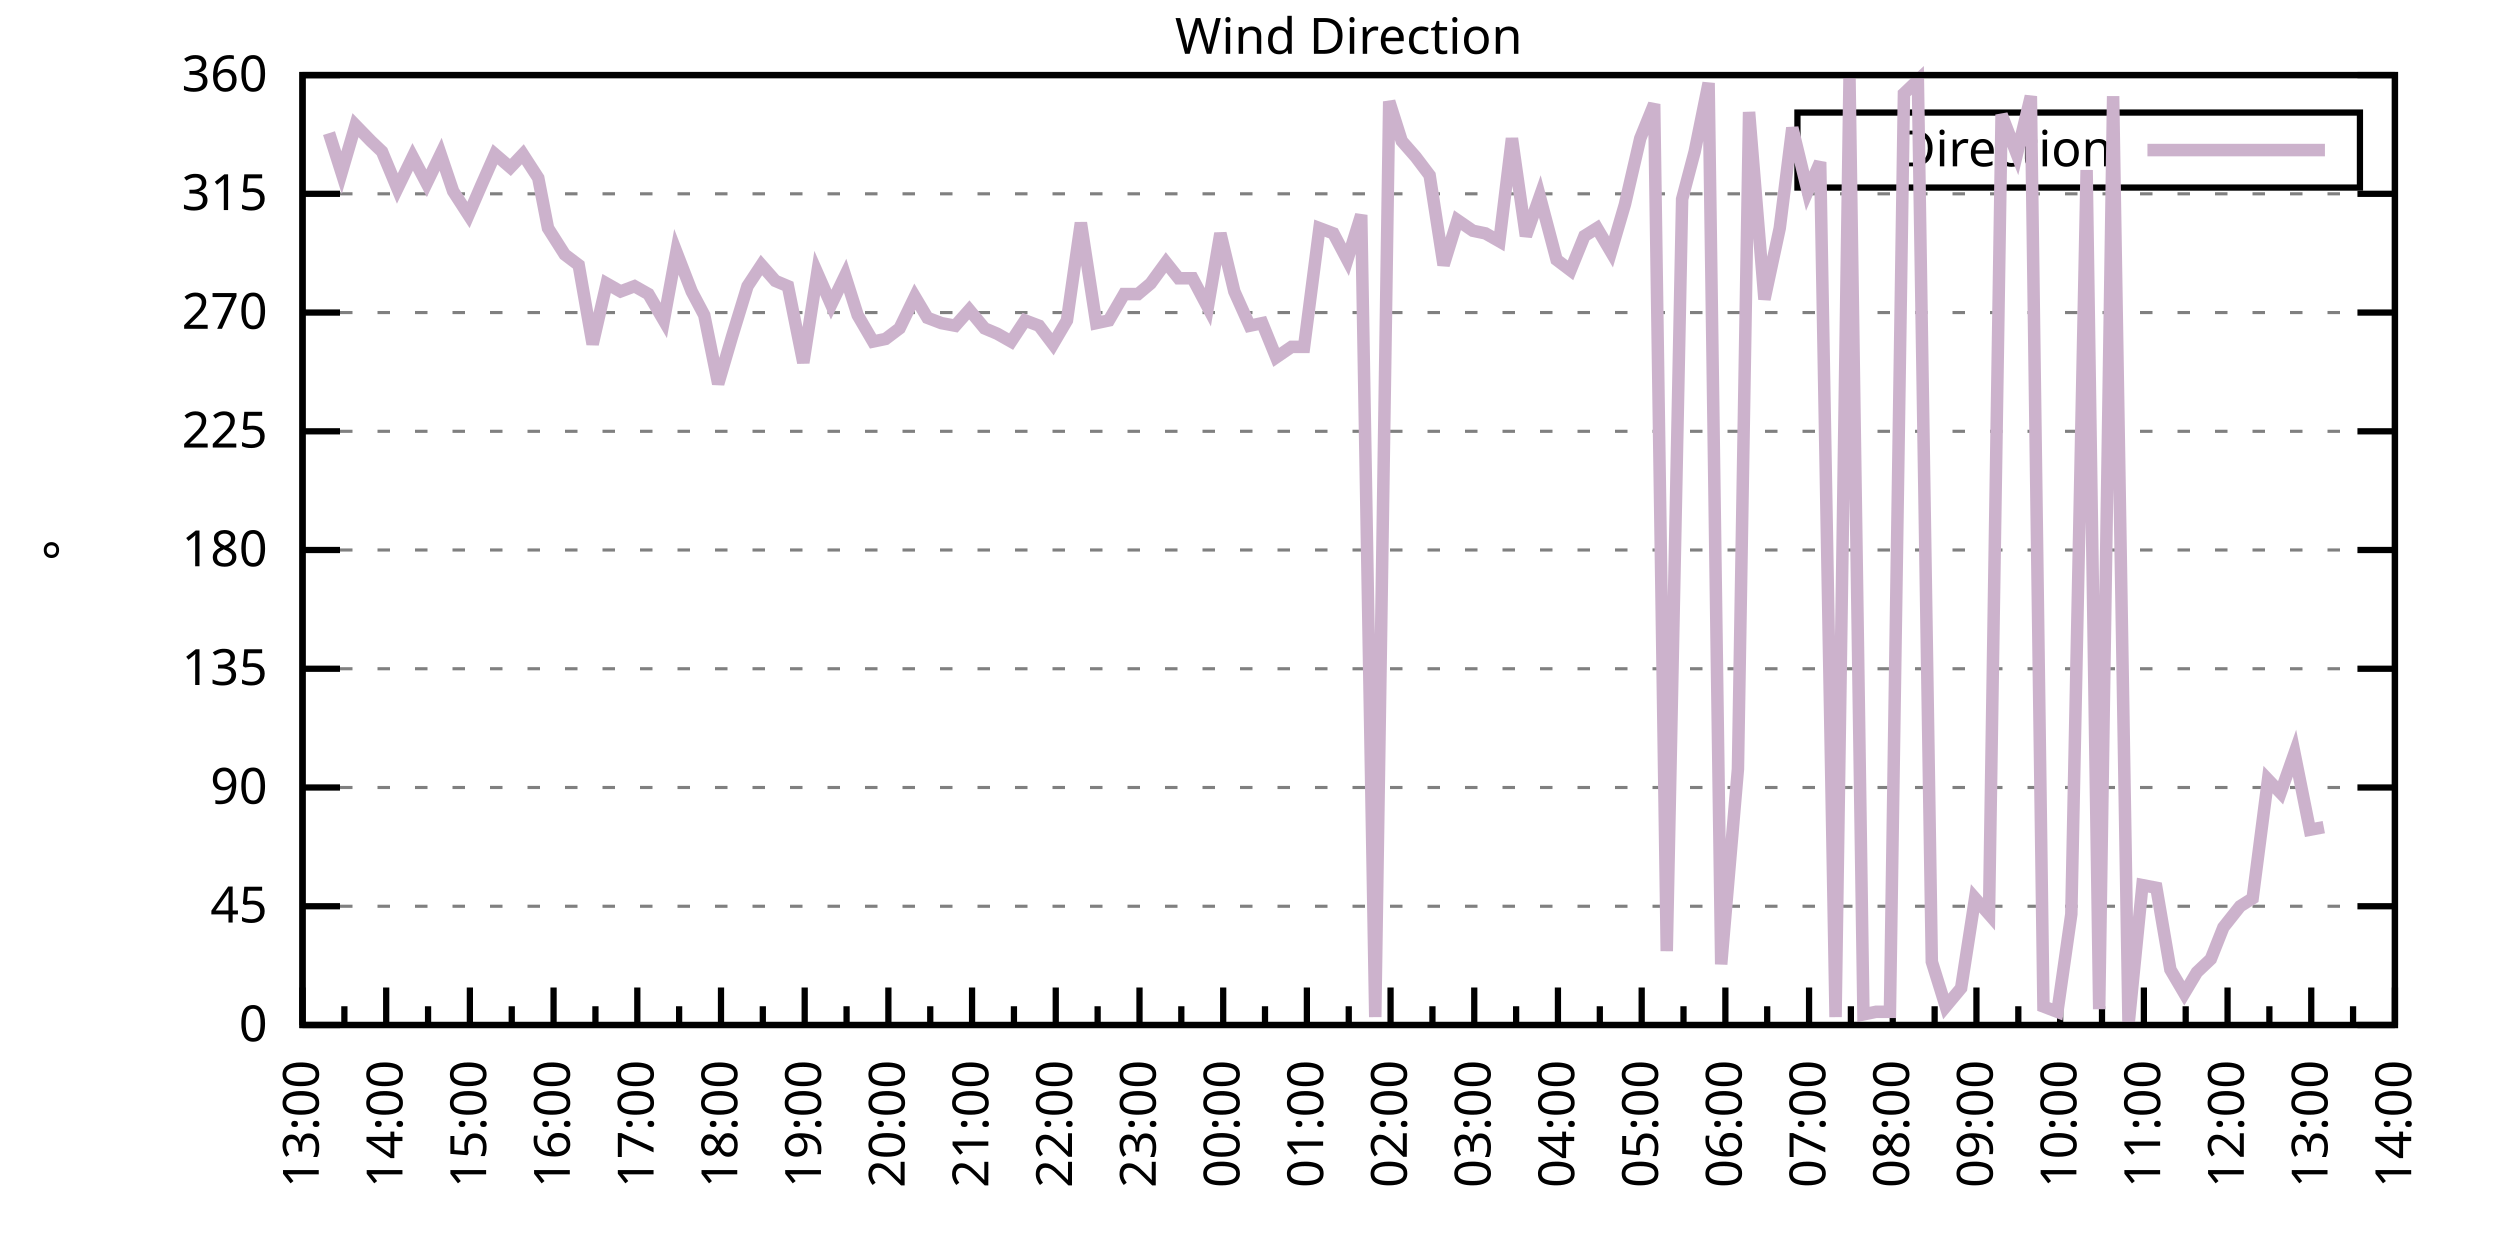
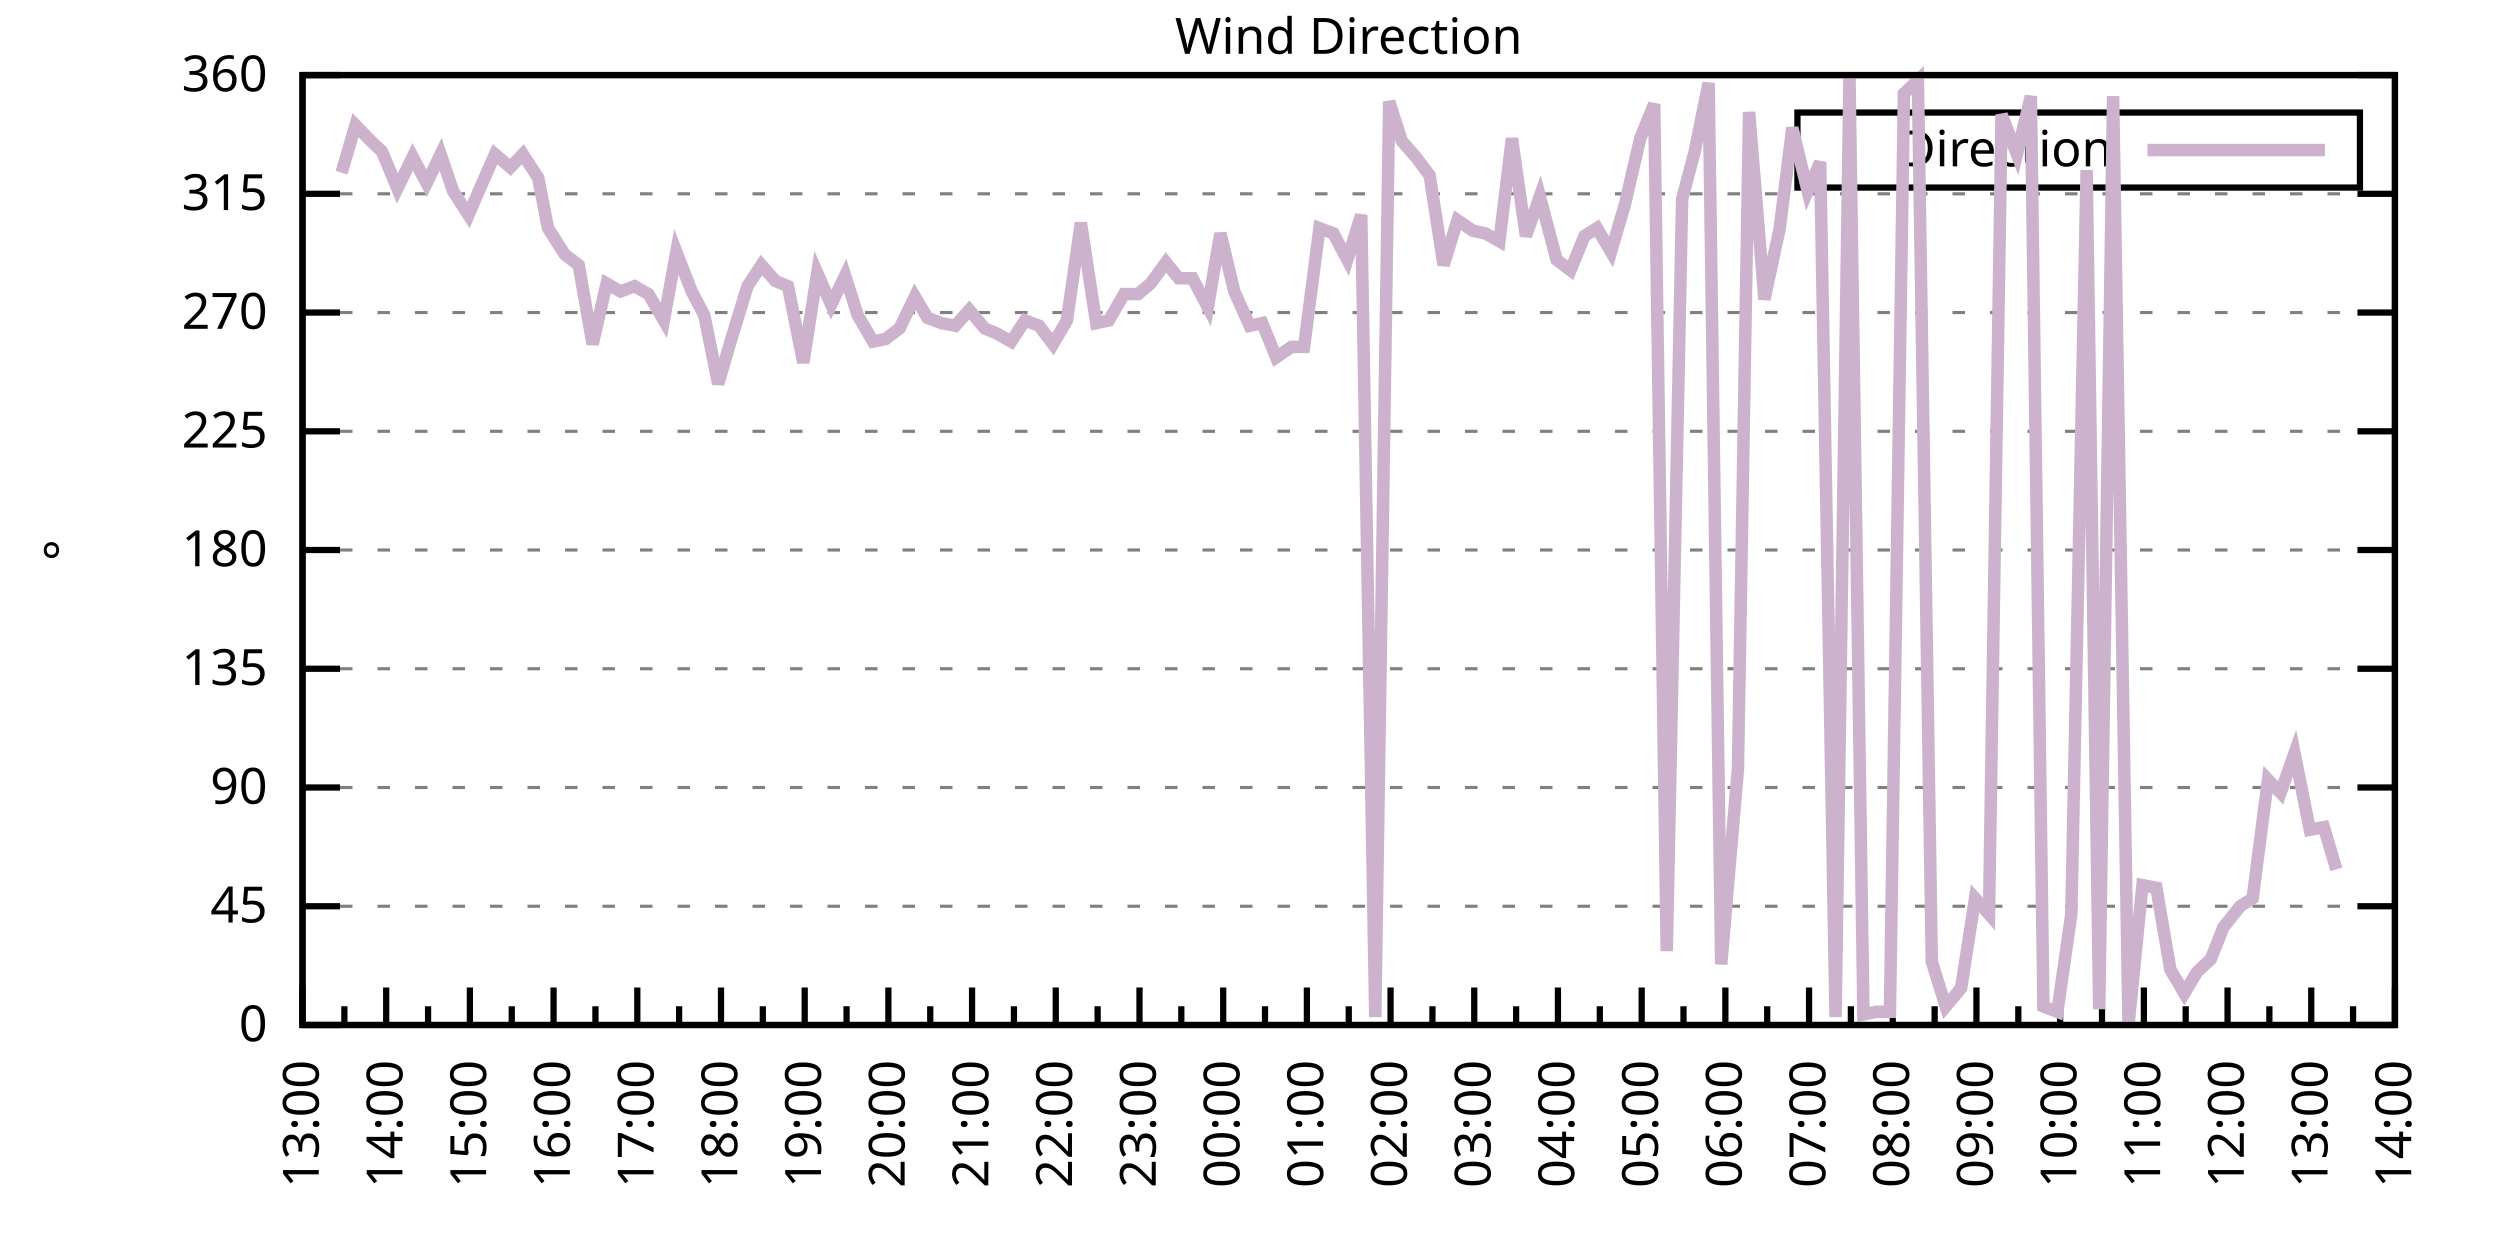
<svg xmlns="http://www.w3.org/2000/svg" xmlns:xlink="http://www.w3.org/1999/xlink" width="400" height="200" viewBox="0 0 400 200">
  <g id="gnuplot_canvas">
    <rect x="0" y="0" width="400" height="200" fill="none" />
    <defs>
      <circle id="gpDot" r="0.5" stroke-width="0.5" stroke="currentColor" />
      <path id="gpPt0" stroke-width="0.333" stroke="currentColor" d="M-1,0 h2 M0,-1 v2" />
      <path id="gpPt1" stroke-width="0.333" stroke="currentColor" d="M-1,-1 L1,1 M1,-1 L-1,1" />
      <path id="gpPt2" stroke-width="0.333" stroke="currentColor" d="M-1,0 L1,0 M0,-1 L0,1 M-1,-1 L1,1 M-1,1 L1,-1" />
      <rect id="gpPt3" stroke-width="0.333" stroke="currentColor" x="-1" y="-1" width="2" height="2" />
      <rect id="gpPt4" stroke-width="0.333" stroke="currentColor" fill="currentColor" x="-1" y="-1" width="2" height="2" />
      <circle id="gpPt5" stroke-width="0.333" stroke="currentColor" cx="0" cy="0" r="1" />
      <use xlink:href="#gpPt5" id="gpPt6" fill="currentColor" stroke="none" />
      <path id="gpPt7" stroke-width="0.333" stroke="currentColor" d="M0,-1.33 L-1.33,0.67 L1.33,0.67 z" />
      <use xlink:href="#gpPt7" id="gpPt8" fill="currentColor" stroke="none" />
      <use xlink:href="#gpPt7" id="gpPt9" stroke="currentColor" transform="rotate(180)" />
      <use xlink:href="#gpPt9" id="gpPt10" fill="currentColor" stroke="none" />
      <use xlink:href="#gpPt3" id="gpPt11" stroke="currentColor" transform="rotate(45)" />
      <use xlink:href="#gpPt11" id="gpPt12" fill="currentColor" stroke="none" />
      <path id="gpPt13" stroke-width="0.333" stroke="currentColor" d="M0,1.330 L1.265,0.411 L0.782,-1.067 L-0.782,-1.076 L-1.265,0.411 z" />
      <use xlink:href="#gpPt13" id="gpPt14" fill="currentColor" stroke="none" />
      <filter id="textbox" filterUnits="objectBoundingBox" x="0" y="0" height="1" width="1">
        <feFlood flood-color="white" flood-opacity="1" result="bgnd" />
        <feComposite in="SourceGraphic" in2="bgnd" operator="atop" />
      </filter>
      <filter id="greybox" filterUnits="objectBoundingBox" x="0" y="0" height="1" width="1">
        <feFlood flood-color="lightgrey" flood-opacity="1" result="grey" />
        <feComposite in="SourceGraphic" in2="grey" operator="atop" />
      </filter>
    </defs>
    <g fill="none" color="white" stroke="currentColor" stroke-width="1.00" stroke-linecap="butt" stroke-linejoin="miter">
</g>
    <g fill="none" color="black" stroke="currentColor" stroke-width="1.00" stroke-linecap="butt" stroke-linejoin="miter">
      <g stroke="none" shape-rendering="crispEdges">
        <polygon fill="rgb(255, 255, 255)" points="48.40,164.00 383.18,164.00 383.18,12.02 48.40,12.02 " />
      </g>
    </g>
    <g fill="none" color="black" stroke="currentColor" stroke-width="1.00" stroke-linecap="butt" stroke-linejoin="miter">
</g>
    <g fill="none" color="black" stroke="black" stroke-width="0.50" stroke-linecap="butt" stroke-linejoin="miter">
</g>
    <g fill="none" color="gray" stroke="currentColor" stroke-width="0.50" stroke-linecap="butt" stroke-linejoin="miter">
      <path stroke="gray" stroke-dasharray="2,4" class="gridline" d="M48.40,164.00 L383.19,164.00  " />
    </g>
    <g fill="none" color="gray" stroke="gray" stroke-width="1.00" stroke-linecap="butt" stroke-linejoin="miter">
</g>
    <g fill="none" color="black" stroke="currentColor" stroke-width="1.00" stroke-linecap="butt" stroke-linejoin="miter">
      <path stroke="black" d="M48.40,164.00 L54.40,164.00 M383.19,164.00 L377.19,164.00  " />
      <g transform="translate(42.80,166.60)" stroke="none" fill="black" font-family="Sans" font-size="8.00" text-anchor="end">
        <text>
          <tspan font-family="Sans"> 0</tspan>
        </text>
      </g>
    </g>
    <g fill="none" color="black" stroke="currentColor" stroke-width="1.00" stroke-linecap="butt" stroke-linejoin="miter">
</g>
    <g fill="none" color="black" stroke="black" stroke-width="0.50" stroke-linecap="butt" stroke-linejoin="miter">
</g>
    <g fill="none" color="gray" stroke="currentColor" stroke-width="0.50" stroke-linecap="butt" stroke-linejoin="miter">
      <path stroke="gray" stroke-dasharray="2,4" class="gridline" d="M48.40,145.00 L383.19,145.00  " />
    </g>
    <g fill="none" color="gray" stroke="gray" stroke-width="1.00" stroke-linecap="butt" stroke-linejoin="miter">
</g>
    <g fill="none" color="black" stroke="currentColor" stroke-width="1.00" stroke-linecap="butt" stroke-linejoin="miter">
      <path stroke="black" d="M48.40,145.00 L54.40,145.00 M383.19,145.00 L377.19,145.00  " />
      <g transform="translate(42.80,147.60)" stroke="none" fill="black" font-family="Sans" font-size="8.00" text-anchor="end">
        <text>
          <tspan font-family="Sans"> 45</tspan>
        </text>
      </g>
    </g>
    <g fill="none" color="black" stroke="currentColor" stroke-width="1.00" stroke-linecap="butt" stroke-linejoin="miter">
</g>
    <g fill="none" color="black" stroke="black" stroke-width="0.50" stroke-linecap="butt" stroke-linejoin="miter">
</g>
    <g fill="none" color="gray" stroke="currentColor" stroke-width="0.50" stroke-linecap="butt" stroke-linejoin="miter">
      <path stroke="gray" stroke-dasharray="2,4" class="gridline" d="M48.40,126.00 L383.19,126.00  " />
    </g>
    <g fill="none" color="gray" stroke="gray" stroke-width="1.00" stroke-linecap="butt" stroke-linejoin="miter">
</g>
    <g fill="none" color="black" stroke="currentColor" stroke-width="1.00" stroke-linecap="butt" stroke-linejoin="miter">
      <path stroke="black" d="M48.40,126.00 L54.40,126.00 M383.19,126.00 L377.19,126.00  " />
      <g transform="translate(42.80,128.60)" stroke="none" fill="black" font-family="Sans" font-size="8.00" text-anchor="end">
        <text>
          <tspan font-family="Sans"> 90</tspan>
        </text>
      </g>
    </g>
    <g fill="none" color="black" stroke="currentColor" stroke-width="1.00" stroke-linecap="butt" stroke-linejoin="miter">
</g>
    <g fill="none" color="black" stroke="black" stroke-width="0.50" stroke-linecap="butt" stroke-linejoin="miter">
</g>
    <g fill="none" color="gray" stroke="currentColor" stroke-width="0.50" stroke-linecap="butt" stroke-linejoin="miter">
      <path stroke="gray" stroke-dasharray="2,4" class="gridline" d="M48.40,107.00 L383.19,107.00  " />
    </g>
    <g fill="none" color="gray" stroke="gray" stroke-width="1.00" stroke-linecap="butt" stroke-linejoin="miter">
</g>
    <g fill="none" color="black" stroke="currentColor" stroke-width="1.00" stroke-linecap="butt" stroke-linejoin="miter">
      <path stroke="black" d="M48.40,107.00 L54.40,107.00 M383.19,107.00 L377.19,107.00  " />
      <g transform="translate(42.80,109.60)" stroke="none" fill="black" font-family="Sans" font-size="8.00" text-anchor="end">
        <text>
          <tspan font-family="Sans"> 135</tspan>
        </text>
      </g>
    </g>
    <g fill="none" color="black" stroke="currentColor" stroke-width="1.00" stroke-linecap="butt" stroke-linejoin="miter">
</g>
    <g fill="none" color="black" stroke="black" stroke-width="0.50" stroke-linecap="butt" stroke-linejoin="miter">
</g>
    <g fill="none" color="gray" stroke="currentColor" stroke-width="0.50" stroke-linecap="butt" stroke-linejoin="miter">
      <path stroke="gray" stroke-dasharray="2,4" class="gridline" d="M48.40,88.00 L383.19,88.00  " />
    </g>
    <g fill="none" color="gray" stroke="gray" stroke-width="1.00" stroke-linecap="butt" stroke-linejoin="miter">
</g>
    <g fill="none" color="black" stroke="currentColor" stroke-width="1.00" stroke-linecap="butt" stroke-linejoin="miter">
      <path stroke="black" d="M48.40,88.00 L54.40,88.00 M383.19,88.00 L377.19,88.00  " />
      <g transform="translate(42.80,90.60)" stroke="none" fill="black" font-family="Sans" font-size="8.00" text-anchor="end">
        <text>
          <tspan font-family="Sans"> 180</tspan>
        </text>
      </g>
    </g>
    <g fill="none" color="black" stroke="currentColor" stroke-width="1.00" stroke-linecap="butt" stroke-linejoin="miter">
</g>
    <g fill="none" color="black" stroke="black" stroke-width="0.50" stroke-linecap="butt" stroke-linejoin="miter">
</g>
    <g fill="none" color="gray" stroke="currentColor" stroke-width="0.50" stroke-linecap="butt" stroke-linejoin="miter">
      <path stroke="gray" stroke-dasharray="2,4" class="gridline" d="M48.40,69.01 L383.19,69.01  " />
    </g>
    <g fill="none" color="gray" stroke="gray" stroke-width="1.00" stroke-linecap="butt" stroke-linejoin="miter">
</g>
    <g fill="none" color="black" stroke="currentColor" stroke-width="1.00" stroke-linecap="butt" stroke-linejoin="miter">
      <path stroke="black" d="M48.40,69.01 L54.40,69.01 M383.19,69.01 L377.19,69.01  " />
      <g transform="translate(42.80,71.61)" stroke="none" fill="black" font-family="Sans" font-size="8.00" text-anchor="end">
        <text>
          <tspan font-family="Sans"> 225</tspan>
        </text>
      </g>
    </g>
    <g fill="none" color="black" stroke="currentColor" stroke-width="1.00" stroke-linecap="butt" stroke-linejoin="miter">
</g>
    <g fill="none" color="black" stroke="black" stroke-width="0.50" stroke-linecap="butt" stroke-linejoin="miter">
</g>
    <g fill="none" color="gray" stroke="currentColor" stroke-width="0.50" stroke-linecap="butt" stroke-linejoin="miter">
      <path stroke="gray" stroke-dasharray="2,4" class="gridline" d="M48.40,50.01 L383.19,50.01  " />
    </g>
    <g fill="none" color="gray" stroke="gray" stroke-width="1.00" stroke-linecap="butt" stroke-linejoin="miter">
</g>
    <g fill="none" color="black" stroke="currentColor" stroke-width="1.00" stroke-linecap="butt" stroke-linejoin="miter">
      <path stroke="black" d="M48.40,50.01 L54.40,50.01 M383.19,50.01 L377.19,50.01  " />
      <g transform="translate(42.80,52.61)" stroke="none" fill="black" font-family="Sans" font-size="8.00" text-anchor="end">
        <text>
          <tspan font-family="Sans"> 270</tspan>
        </text>
      </g>
    </g>
    <g fill="none" color="black" stroke="currentColor" stroke-width="1.00" stroke-linecap="butt" stroke-linejoin="miter">
</g>
    <g fill="none" color="black" stroke="black" stroke-width="0.50" stroke-linecap="butt" stroke-linejoin="miter">
</g>
    <g fill="none" color="gray" stroke="currentColor" stroke-width="0.50" stroke-linecap="butt" stroke-linejoin="miter">
      <path stroke="gray" stroke-dasharray="2,4" class="gridline" d="M48.40,31.01 L383.19,31.01  " />
    </g>
    <g fill="none" color="gray" stroke="gray" stroke-width="1.00" stroke-linecap="butt" stroke-linejoin="miter">
</g>
    <g fill="none" color="black" stroke="currentColor" stroke-width="1.00" stroke-linecap="butt" stroke-linejoin="miter">
      <path stroke="black" d="M48.40,31.01 L54.40,31.01 M383.19,31.01 L377.19,31.01  " />
      <g transform="translate(42.80,33.61)" stroke="none" fill="black" font-family="Sans" font-size="8.00" text-anchor="end">
        <text>
          <tspan font-family="Sans"> 315</tspan>
        </text>
      </g>
    </g>
    <g fill="none" color="black" stroke="currentColor" stroke-width="1.00" stroke-linecap="butt" stroke-linejoin="miter">
</g>
    <g fill="none" color="black" stroke="black" stroke-width="0.50" stroke-linecap="butt" stroke-linejoin="miter">
</g>
    <g fill="none" color="gray" stroke="currentColor" stroke-width="0.50" stroke-linecap="butt" stroke-linejoin="miter">
      <path stroke="gray" stroke-dasharray="2,4" class="gridline" d="M48.40,12.01 L383.19,12.01  " />
    </g>
    <g fill="none" color="gray" stroke="gray" stroke-width="1.00" stroke-linecap="butt" stroke-linejoin="miter">
</g>
    <g fill="none" color="black" stroke="currentColor" stroke-width="1.00" stroke-linecap="butt" stroke-linejoin="miter">
      <path stroke="black" d="M48.40,12.01 L54.40,12.01 M383.19,12.01 L377.19,12.01  " />
      <g transform="translate(42.80,14.61)" stroke="none" fill="black" font-family="Sans" font-size="8.00" text-anchor="end">
        <text>
          <tspan font-family="Sans"> 360</tspan>
        </text>
      </g>
    </g>
    <g fill="none" color="black" stroke="currentColor" stroke-width="1.00" stroke-linecap="butt" stroke-linejoin="miter">
      <path stroke="black" d="M48.40,164.00 L48.40,158.00  " />
      <g transform="translate(51.00,169.60) rotate(270)" stroke="none" fill="black" font-family="Sans" font-size="8.00" text-anchor="end">
        <text>
          <tspan font-family="Sans">13:00</tspan>
        </text>
      </g>
    </g>
    <g fill="none" color="black" stroke="currentColor" stroke-width="1.00" stroke-linecap="butt" stroke-linejoin="miter">
      <path stroke="black" d="M55.10,164.00 L55.10,161.00 M61.79,164.00 L61.79,158.00  " />
      <g transform="translate(64.39,169.60) rotate(270)" stroke="none" fill="black" font-family="Sans" font-size="8.00" text-anchor="end">
        <text>
          <tspan font-family="Sans">14:00</tspan>
        </text>
      </g>
    </g>
    <g fill="none" color="black" stroke="currentColor" stroke-width="1.00" stroke-linecap="butt" stroke-linejoin="miter">
      <path stroke="black" d="M68.49,164.00 L68.49,161.00 M75.18,164.00 L75.18,158.00  " />
      <g transform="translate(77.78,169.60) rotate(270)" stroke="none" fill="black" font-family="Sans" font-size="8.00" text-anchor="end">
        <text>
          <tspan font-family="Sans">15:00</tspan>
        </text>
      </g>
    </g>
    <g fill="none" color="black" stroke="currentColor" stroke-width="1.00" stroke-linecap="butt" stroke-linejoin="miter">
      <path stroke="black" d="M81.88,164.00 L81.88,161.00 M88.57,164.00 L88.57,158.00  " />
      <g transform="translate(91.17,169.60) rotate(270)" stroke="none" fill="black" font-family="Sans" font-size="8.00" text-anchor="end">
        <text>
          <tspan font-family="Sans">16:00</tspan>
        </text>
      </g>
    </g>
    <g fill="none" color="black" stroke="currentColor" stroke-width="1.00" stroke-linecap="butt" stroke-linejoin="miter">
      <path stroke="black" d="M95.27,164.00 L95.27,161.00 M101.97,164.00 L101.97,158.00  " />
      <g transform="translate(104.57,169.60) rotate(270)" stroke="none" fill="black" font-family="Sans" font-size="8.00" text-anchor="end">
        <text>
          <tspan font-family="Sans">17:00</tspan>
        </text>
      </g>
    </g>
    <g fill="none" color="black" stroke="currentColor" stroke-width="1.00" stroke-linecap="butt" stroke-linejoin="miter">
      <path stroke="black" d="M108.66,164.00 L108.66,161.00 M115.36,164.00 L115.36,158.00  " />
      <g transform="translate(117.96,169.60) rotate(270)" stroke="none" fill="black" font-family="Sans" font-size="8.00" text-anchor="end">
        <text>
          <tspan font-family="Sans">18:00</tspan>
        </text>
      </g>
    </g>
    <g fill="none" color="black" stroke="currentColor" stroke-width="1.00" stroke-linecap="butt" stroke-linejoin="miter">
      <path stroke="black" d="M122.05,164.00 L122.05,161.00 M128.75,164.00 L128.75,158.00  " />
      <g transform="translate(131.35,169.60) rotate(270)" stroke="none" fill="black" font-family="Sans" font-size="8.00" text-anchor="end">
        <text>
          <tspan font-family="Sans">19:00</tspan>
        </text>
      </g>
    </g>
    <g fill="none" color="black" stroke="currentColor" stroke-width="1.00" stroke-linecap="butt" stroke-linejoin="miter">
      <path stroke="black" d="M135.45,164.00 L135.45,161.00 M142.14,164.00 L142.14,158.00  " />
      <g transform="translate(144.74,169.60) rotate(270)" stroke="none" fill="black" font-family="Sans" font-size="8.00" text-anchor="end">
        <text>
          <tspan font-family="Sans">20:00</tspan>
        </text>
      </g>
    </g>
    <g fill="none" color="black" stroke="currentColor" stroke-width="1.00" stroke-linecap="butt" stroke-linejoin="miter">
      <path stroke="black" d="M148.84,164.00 L148.84,161.00 M155.53,164.00 L155.53,158.00  " />
      <g transform="translate(158.13,169.60) rotate(270)" stroke="none" fill="black" font-family="Sans" font-size="8.00" text-anchor="end">
        <text>
          <tspan font-family="Sans">21:00</tspan>
        </text>
      </g>
    </g>
    <g fill="none" color="black" stroke="currentColor" stroke-width="1.00" stroke-linecap="butt" stroke-linejoin="miter">
      <path stroke="black" d="M162.23,164.00 L162.23,161.00 M168.92,164.00 L168.92,158.00  " />
      <g transform="translate(171.52,169.60) rotate(270)" stroke="none" fill="black" font-family="Sans" font-size="8.00" text-anchor="end">
        <text>
          <tspan font-family="Sans">22:00</tspan>
        </text>
      </g>
    </g>
    <g fill="none" color="black" stroke="currentColor" stroke-width="1.00" stroke-linecap="butt" stroke-linejoin="miter">
      <path stroke="black" d="M175.62,164.00 L175.62,161.00 M182.32,164.00 L182.32,158.00  " />
      <g transform="translate(184.92,169.60) rotate(270)" stroke="none" fill="black" font-family="Sans" font-size="8.00" text-anchor="end">
        <text>
          <tspan font-family="Sans">23:00</tspan>
        </text>
      </g>
    </g>
    <g fill="none" color="black" stroke="currentColor" stroke-width="1.00" stroke-linecap="butt" stroke-linejoin="miter">
      <path stroke="black" d="M189.01,164.00 L189.01,161.00 M195.71,164.00 L195.71,158.00  " />
      <g transform="translate(198.31,169.60) rotate(270)" stroke="none" fill="black" font-family="Sans" font-size="8.00" text-anchor="end">
        <text>
          <tspan font-family="Sans">00:00</tspan>
        </text>
      </g>
    </g>
    <g fill="none" color="black" stroke="currentColor" stroke-width="1.00" stroke-linecap="butt" stroke-linejoin="miter">
      <path stroke="black" d="M202.40,164.00 L202.40,161.00 M209.10,164.00 L209.10,158.00  " />
      <g transform="translate(211.70,169.60) rotate(270)" stroke="none" fill="black" font-family="Sans" font-size="8.00" text-anchor="end">
        <text>
          <tspan font-family="Sans">01:00</tspan>
        </text>
      </g>
    </g>
    <g fill="none" color="black" stroke="currentColor" stroke-width="1.00" stroke-linecap="butt" stroke-linejoin="miter">
      <path stroke="black" d="M215.80,164.00 L215.80,161.00 M222.49,164.00 L222.49,158.00  " />
      <g transform="translate(225.09,169.60) rotate(270)" stroke="none" fill="black" font-family="Sans" font-size="8.00" text-anchor="end">
        <text>
          <tspan font-family="Sans">02:00</tspan>
        </text>
      </g>
    </g>
    <g fill="none" color="black" stroke="currentColor" stroke-width="1.00" stroke-linecap="butt" stroke-linejoin="miter">
      <path stroke="black" d="M229.19,164.00 L229.19,161.00 M235.88,164.00 L235.88,158.00  " />
      <g transform="translate(238.48,169.60) rotate(270)" stroke="none" fill="black" font-family="Sans" font-size="8.00" text-anchor="end">
        <text>
          <tspan font-family="Sans">03:00</tspan>
        </text>
      </g>
    </g>
    <g fill="none" color="black" stroke="currentColor" stroke-width="1.00" stroke-linecap="butt" stroke-linejoin="miter">
      <path stroke="black" d="M242.58,164.00 L242.58,161.00 M249.27,164.00 L249.27,158.00  " />
      <g transform="translate(251.87,169.60) rotate(270)" stroke="none" fill="black" font-family="Sans" font-size="8.00" text-anchor="end">
        <text>
          <tspan font-family="Sans">04:00</tspan>
        </text>
      </g>
    </g>
    <g fill="none" color="black" stroke="currentColor" stroke-width="1.00" stroke-linecap="butt" stroke-linejoin="miter">
      <path stroke="black" d="M255.97,164.00 L255.97,161.00 M262.67,164.00 L262.67,158.00  " />
      <g transform="translate(265.27,169.60) rotate(270)" stroke="none" fill="black" font-family="Sans" font-size="8.00" text-anchor="end">
        <text>
          <tspan font-family="Sans">05:00</tspan>
        </text>
      </g>
    </g>
    <g fill="none" color="black" stroke="currentColor" stroke-width="1.00" stroke-linecap="butt" stroke-linejoin="miter">
      <path stroke="black" d="M269.36,164.00 L269.36,161.00 M276.06,164.00 L276.06,158.00  " />
      <g transform="translate(278.66,169.60) rotate(270)" stroke="none" fill="black" font-family="Sans" font-size="8.00" text-anchor="end">
        <text>
          <tspan font-family="Sans">06:00</tspan>
        </text>
      </g>
    </g>
    <g fill="none" color="black" stroke="currentColor" stroke-width="1.00" stroke-linecap="butt" stroke-linejoin="miter">
      <path stroke="black" d="M282.75,164.00 L282.75,161.00 M289.45,164.00 L289.45,158.00  " />
      <g transform="translate(292.05,169.60) rotate(270)" stroke="none" fill="black" font-family="Sans" font-size="8.00" text-anchor="end">
        <text>
          <tspan font-family="Sans">07:00</tspan>
        </text>
      </g>
    </g>
    <g fill="none" color="black" stroke="currentColor" stroke-width="1.00" stroke-linecap="butt" stroke-linejoin="miter">
      <path stroke="black" d="M296.14,164.00 L296.14,161.00 M302.84,164.00 L302.84,158.00  " />
      <g transform="translate(305.44,169.60) rotate(270)" stroke="none" fill="black" font-family="Sans" font-size="8.00" text-anchor="end">
        <text>
          <tspan font-family="Sans">08:00</tspan>
        </text>
      </g>
    </g>
    <g fill="none" color="black" stroke="currentColor" stroke-width="1.00" stroke-linecap="butt" stroke-linejoin="miter">
      <path stroke="black" d="M309.54,164.00 L309.54,161.00 M316.23,164.00 L316.23,158.00  " />
      <g transform="translate(318.83,169.60) rotate(270)" stroke="none" fill="black" font-family="Sans" font-size="8.00" text-anchor="end">
        <text>
          <tspan font-family="Sans">09:00</tspan>
        </text>
      </g>
    </g>
    <g fill="none" color="black" stroke="currentColor" stroke-width="1.00" stroke-linecap="butt" stroke-linejoin="miter">
      <path stroke="black" d="M322.93,164.00 L322.93,161.00 M329.62,164.00 L329.62,158.00  " />
      <g transform="translate(332.22,169.60) rotate(270)" stroke="none" fill="black" font-family="Sans" font-size="8.00" text-anchor="end">
        <text>
          <tspan font-family="Sans">10:00</tspan>
        </text>
      </g>
    </g>
    <g fill="none" color="black" stroke="currentColor" stroke-width="1.00" stroke-linecap="butt" stroke-linejoin="miter">
      <path stroke="black" d="M336.32,164.00 L336.32,161.00 M343.02,164.00 L343.02,158.00  " />
      <g transform="translate(345.62,169.60) rotate(270)" stroke="none" fill="black" font-family="Sans" font-size="8.00" text-anchor="end">
        <text>
          <tspan font-family="Sans">11:00</tspan>
        </text>
      </g>
    </g>
    <g fill="none" color="black" stroke="currentColor" stroke-width="1.00" stroke-linecap="butt" stroke-linejoin="miter">
      <path stroke="black" d="M349.71,164.00 L349.71,161.00 M356.41,164.00 L356.41,158.00  " />
      <g transform="translate(359.01,169.60) rotate(270)" stroke="none" fill="black" font-family="Sans" font-size="8.00" text-anchor="end">
        <text>
          <tspan font-family="Sans">12:00</tspan>
        </text>
      </g>
    </g>
    <g fill="none" color="black" stroke="currentColor" stroke-width="1.00" stroke-linecap="butt" stroke-linejoin="miter">
      <path stroke="black" d="M363.10,164.00 L363.10,161.00 M369.80,164.00 L369.80,158.00  " />
      <g transform="translate(372.40,169.60) rotate(270)" stroke="none" fill="black" font-family="Sans" font-size="8.00" text-anchor="end">
        <text>
          <tspan font-family="Sans">13:00</tspan>
        </text>
      </g>
    </g>
    <g fill="none" color="black" stroke="currentColor" stroke-width="1.00" stroke-linecap="butt" stroke-linejoin="miter">
      <path stroke="black" d="M376.49,164.00 L376.49,161.00 M383.19,164.00 L383.19,158.00  " />
      <g transform="translate(385.79,169.60) rotate(270)" stroke="none" fill="black" font-family="Sans" font-size="8.00" text-anchor="end">
        <text>
          <tspan font-family="Sans">14:00</tspan>
        </text>
      </g>
    </g>
    <g fill="none" color="black" stroke="currentColor" stroke-width="1.00" stroke-linecap="butt" stroke-linejoin="miter">
</g>
    <g fill="none" color="black" stroke="currentColor" stroke-width="1.00" stroke-linecap="butt" stroke-linejoin="miter">
      <path stroke="black" d="M48.40,12.01 L48.40,164.00 L383.19,164.00 L383.19,12.01 L48.40,12.01 Z  " />
    </g>
    <g fill="none" color="black" stroke="currentColor" stroke-width="1.00" stroke-linecap="butt" stroke-linejoin="miter">
      <g transform="translate(12.80,88.01) rotate(270)" stroke="none" fill="black" font-family="Sans" font-size="8.00" text-anchor="middle">
        <text>
          <tspan font-family="Sans">°</tspan>
        </text>
      </g>
    </g>
    <g fill="none" color="black" stroke="currentColor" stroke-width="1.00" stroke-linecap="butt" stroke-linejoin="miter">
</g>
    <g fill="none" color="black" stroke="currentColor" stroke-width="1.00" stroke-linecap="butt" stroke-linejoin="miter">
      <path stroke="black" d="M287.59,30.01 L287.59,18.01 L377.59,18.01 L377.59,30.01 L287.59,30.01 Z  " />
    </g>
    <g id="Wind_direction_plot_1">
      <g fill="none" color="white" stroke="black" stroke-width="2.00" stroke-linecap="butt" stroke-linejoin="miter">
</g>
      <g fill="none" color="black" stroke="currentColor" stroke-width="2.00" stroke-linecap="butt" stroke-linejoin="miter">
        <g transform="translate(337.99,26.61)" stroke="none" fill="black" font-family="Sans" font-size="8.00" text-anchor="end">
          <text>
            <tspan font-family="Sans">Direction</tspan>
          </text>
        </g>
      </g>
      <g fill="none" color="black" stroke="currentColor" stroke-width="2.00" stroke-linecap="butt" stroke-linejoin="miter">
-         <path stroke="rgb(204, 178, 204)" d="M343.59,24.01 L371.99,24.01 M52.64,21.30 L54.65,27.63 L56.88,20.03 L59.34,22.56 L61.12,24.25 L63.58,30.16   L66.03,25.10 L68.26,29.32 L70.50,24.68 L72.50,30.59 L74.96,34.39 L76.97,29.74 L79.20,24.68 L81.66,26.79   L83.66,24.68 L86.12,28.48 L87.68,36.50 L90.36,40.72 L92.59,42.41 L94.82,55.07 L97.06,45.36 L99.29,46.63   L101.52,45.79 L103.75,47.05 L106.21,51.27 L108.22,40.30 L110.67,46.63 L112.68,50.43 L114.91,61.41 L117.14,53.81   L119.60,45.79 L121.83,42.41 L124.06,44.94 L126.07,45.79 L128.53,58.03 L130.76,43.67 L132.99,48.74 L135.22,44.10   L137.23,50.43 L139.69,54.65 L141.69,54.23 L143.93,52.54 L146.38,47.47 L148.39,50.85 L150.62,51.70 L152.85,52.12   L155.09,49.59 L157.54,52.54 L159.55,53.39 L161.78,54.65 L164.01,51.27 L166.25,52.12 L168.48,55.07 L170.71,51.27   L172.94,35.65 L175.40,51.70 L177.41,51.27 L179.86,47.05 L182.09,47.05 L184.10,45.36 L186.56,41.99 L188.57,44.52   L190.80,44.52 L193.25,49.16 L195.26,37.34 L197.49,46.63 L199.95,52.12 L201.96,51.70 L204.19,57.18 L206.64,55.50   L208.65,55.50 L211.11,36.50 L213.34,37.34 L215.57,41.56 L217.80,34.39 L220.04,162.73 L222.27,16.23 L224.28,22.56   L226.51,25.10 L228.74,28.05 L230.97,42.41 L233.20,35.23 L235.66,36.92 L237.67,37.34 L239.90,38.61 L241.91,22.14   L244.14,37.76 L246.37,31.43 L249.05,41.56 L251.28,43.25 L253.51,37.76 L255.52,36.50 L257.76,40.30 L259.99,32.70   L262.44,22.14 L264.67,16.65 L266.68,152.18 L269.14,31.85 L271.15,24.25 L273.38,13.28 L275.39,154.29 L278.07,123.05   L279.85,17.92 L282.31,47.90 L284.76,36.50 L286.77,20.45 L289.23,30.59 L291.23,25.94 L293.69,162.73 L295.92,12.43   L298.15,162.31 L300.16,161.89 L302.39,161.89 L304.63,14.97 L306.86,12.85 L309.09,153.87 L311.32,161.04 L313.78,158.09   L316.01,143.73 L318.24,146.27 L320.25,18.34 L322.70,24.68 L324.94,15.39 L326.95,161.04 L329.18,161.89 L331.41,146.27   L333.86,27.21 L335.87,161.47 L338.10,15.39 L340.56,164.00 L342.79,141.62 L345.02,142.05 L347.26,155.13 L349.49,158.93   L351.50,155.56 L353.73,153.45 L355.74,148.38 L358.42,145.00 L360.42,143.73 L362.88,124.74 L364.89,126.85 L367.12,120.51   L369.58,132.76 L371.81,132.34  " />
+         <path stroke="rgb(204, 178, 204)" d="M343.59,24.01 L371.99,24.01 M54.65,27.63 L56.88,20.03 L59.34,22.56 L61.12,24.25 L63.58,30.16 L66.03,25.10   L68.26,29.32 L70.50,24.68 L72.50,30.59 L74.96,34.39 L76.97,29.74 L79.20,24.68 L81.66,26.79 L83.66,24.68   L86.12,28.48 L87.68,36.50 L90.36,40.72 L92.59,42.41 L94.82,55.07 L97.06,45.36 L99.29,46.63 L101.52,45.79   L103.75,47.05 L106.21,51.27 L108.22,40.30 L110.67,46.63 L112.68,50.43 L114.91,61.41 L117.14,53.81 L119.60,45.79   L121.83,42.41 L124.06,44.94 L126.07,45.79 L128.53,58.03 L130.76,43.67 L132.99,48.74 L135.22,44.10 L137.23,50.43   L139.69,54.65 L141.69,54.23 L143.93,52.54 L146.38,47.47 L148.39,50.85 L150.62,51.70 L152.85,52.12 L155.09,49.59   L157.54,52.54 L159.55,53.39 L161.78,54.65 L164.01,51.27 L166.25,52.12 L168.48,55.07 L170.71,51.27 L172.94,35.65   L175.40,51.70 L177.41,51.27 L179.86,47.05 L182.09,47.05 L184.10,45.36 L186.56,41.99 L188.57,44.52 L190.80,44.52   L193.25,49.16 L195.26,37.34 L197.49,46.63 L199.95,52.12 L201.96,51.70 L204.19,57.18 L206.64,55.50 L208.65,55.50   L211.11,36.50 L213.34,37.34 L215.57,41.56 L217.80,34.39 L220.04,162.73 L222.27,16.23 L224.28,22.56 L226.51,25.10   L228.74,28.05 L230.97,42.41 L233.20,35.23 L235.66,36.92 L237.67,37.34 L239.90,38.61 L241.91,22.14 L244.14,37.76   L246.37,31.43 L249.05,41.56 L251.28,43.25 L253.51,37.76 L255.52,36.50 L257.76,40.30 L259.99,32.70 L262.44,22.14   L264.67,16.65 L266.68,152.18 L269.14,31.85 L271.15,24.25 L273.38,13.28 L275.39,154.29 L278.07,123.05 L279.85,17.92   L282.31,47.90 L284.76,36.50 L286.77,20.45 L289.23,30.59 L291.23,25.94 L293.69,162.73 L295.92,12.43 L298.15,162.31   L300.16,161.89 L302.39,161.89 L304.63,14.97 L306.86,12.85 L309.09,153.87 L311.32,161.04 L313.78,158.09 L316.01,143.73   L318.24,146.27 L320.25,18.34 L322.70,24.68 L324.94,15.39 L326.95,161.04 L329.18,161.89 L331.41,146.27 L333.86,27.21   L335.87,161.47 L338.10,15.39 L340.56,164.00 L342.79,141.62 L345.02,142.05 L347.26,155.13 L349.49,158.93 L351.50,155.56   L353.73,153.45 L355.74,148.38 L358.42,145.00 L360.42,143.73 L362.88,124.74 L364.89,126.85 L367.12,120.51 L369.58,132.76   L371.81,132.34 L373.82,139.09  " />
      </g>
    </g>
    <g fill="none" color="black" stroke="currentColor" stroke-width="2.00" stroke-linecap="butt" stroke-linejoin="miter">
</g>
    <g fill="none" color="black" stroke="black" stroke-width="1.00" stroke-linecap="butt" stroke-linejoin="miter">
</g>
    <g fill="none" color="black" stroke="currentColor" stroke-width="1.00" stroke-linecap="butt" stroke-linejoin="miter">
      <path stroke="black" d="M48.40,12.01 L48.40,164.00 L383.19,164.00 L383.19,12.01 L48.40,12.01 Z  " />
    </g>
    <g fill="none" color="black" stroke="currentColor" stroke-width="1.00" stroke-linecap="butt" stroke-linejoin="miter">
      <g transform="translate(215.79,8.61)" stroke="none" fill="black" font-family="Sans" font-size="8.00" text-anchor="middle">
        <text>
          <tspan font-family="Sans">Wind Direction</tspan>
        </text>
      </g>
    </g>
    <g fill="none" color="black" stroke="currentColor" stroke-width="1.00" stroke-linecap="butt" stroke-linejoin="miter">
</g>
  </g>
</svg>
